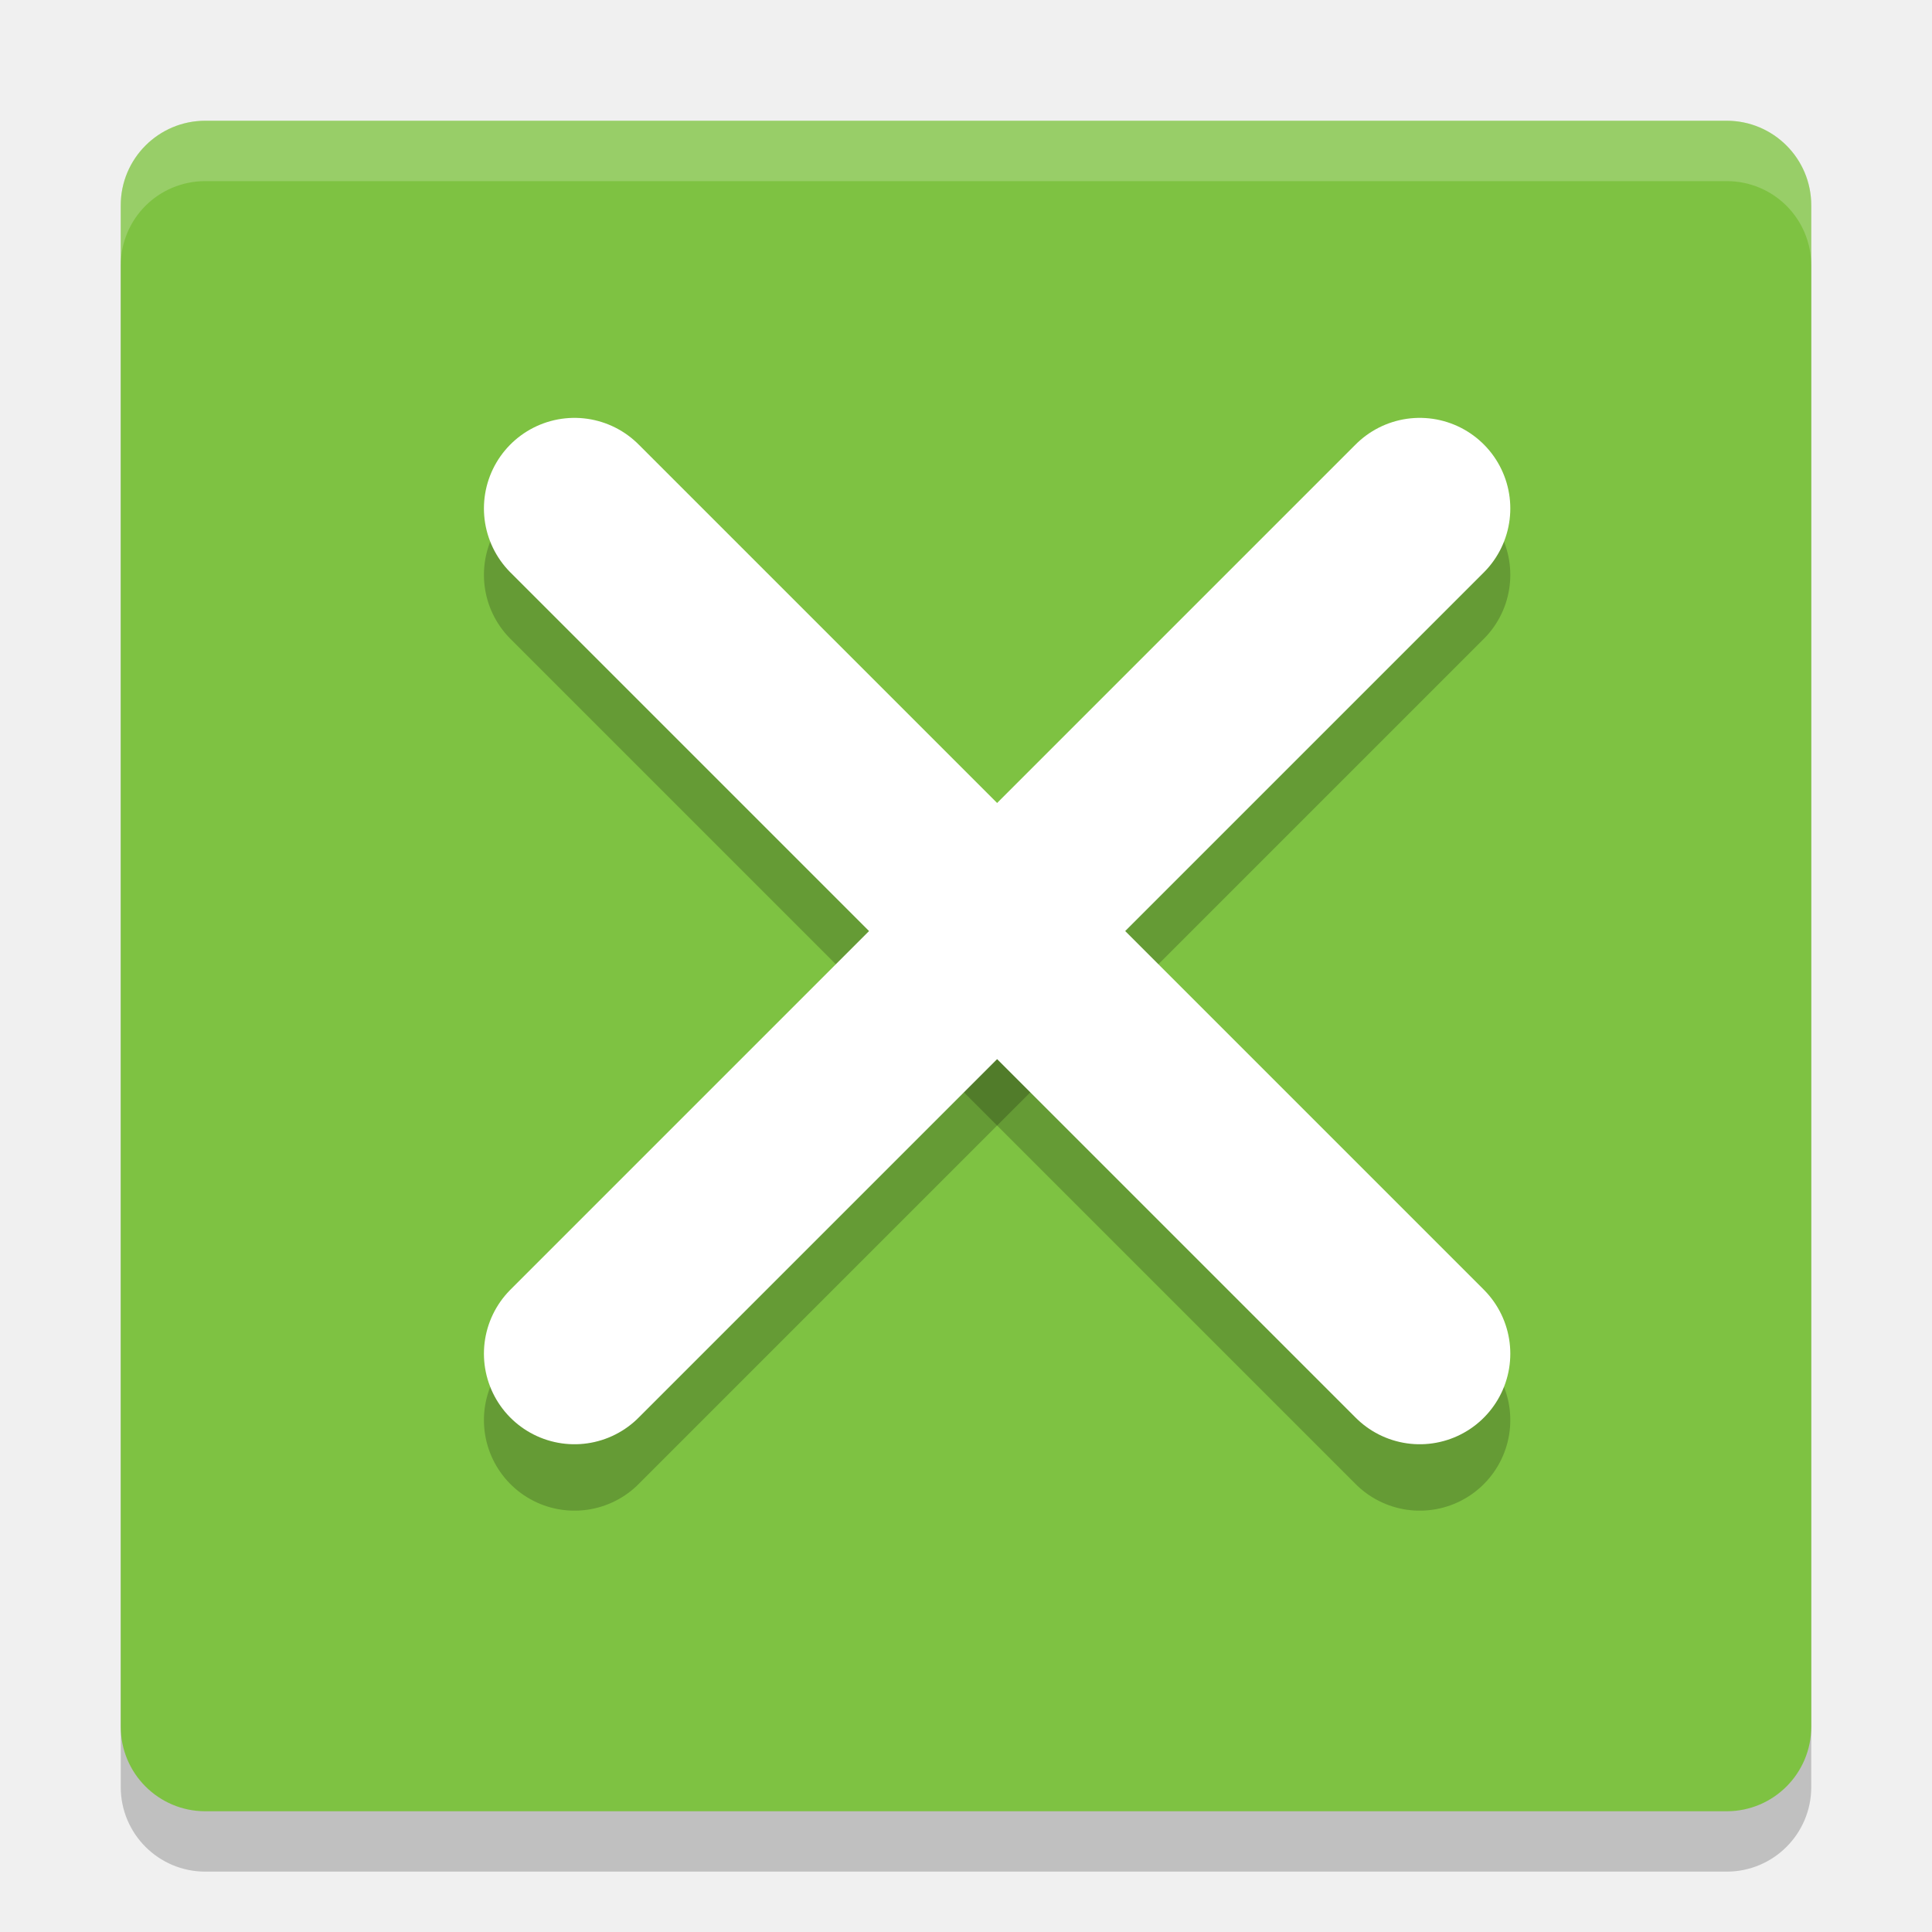
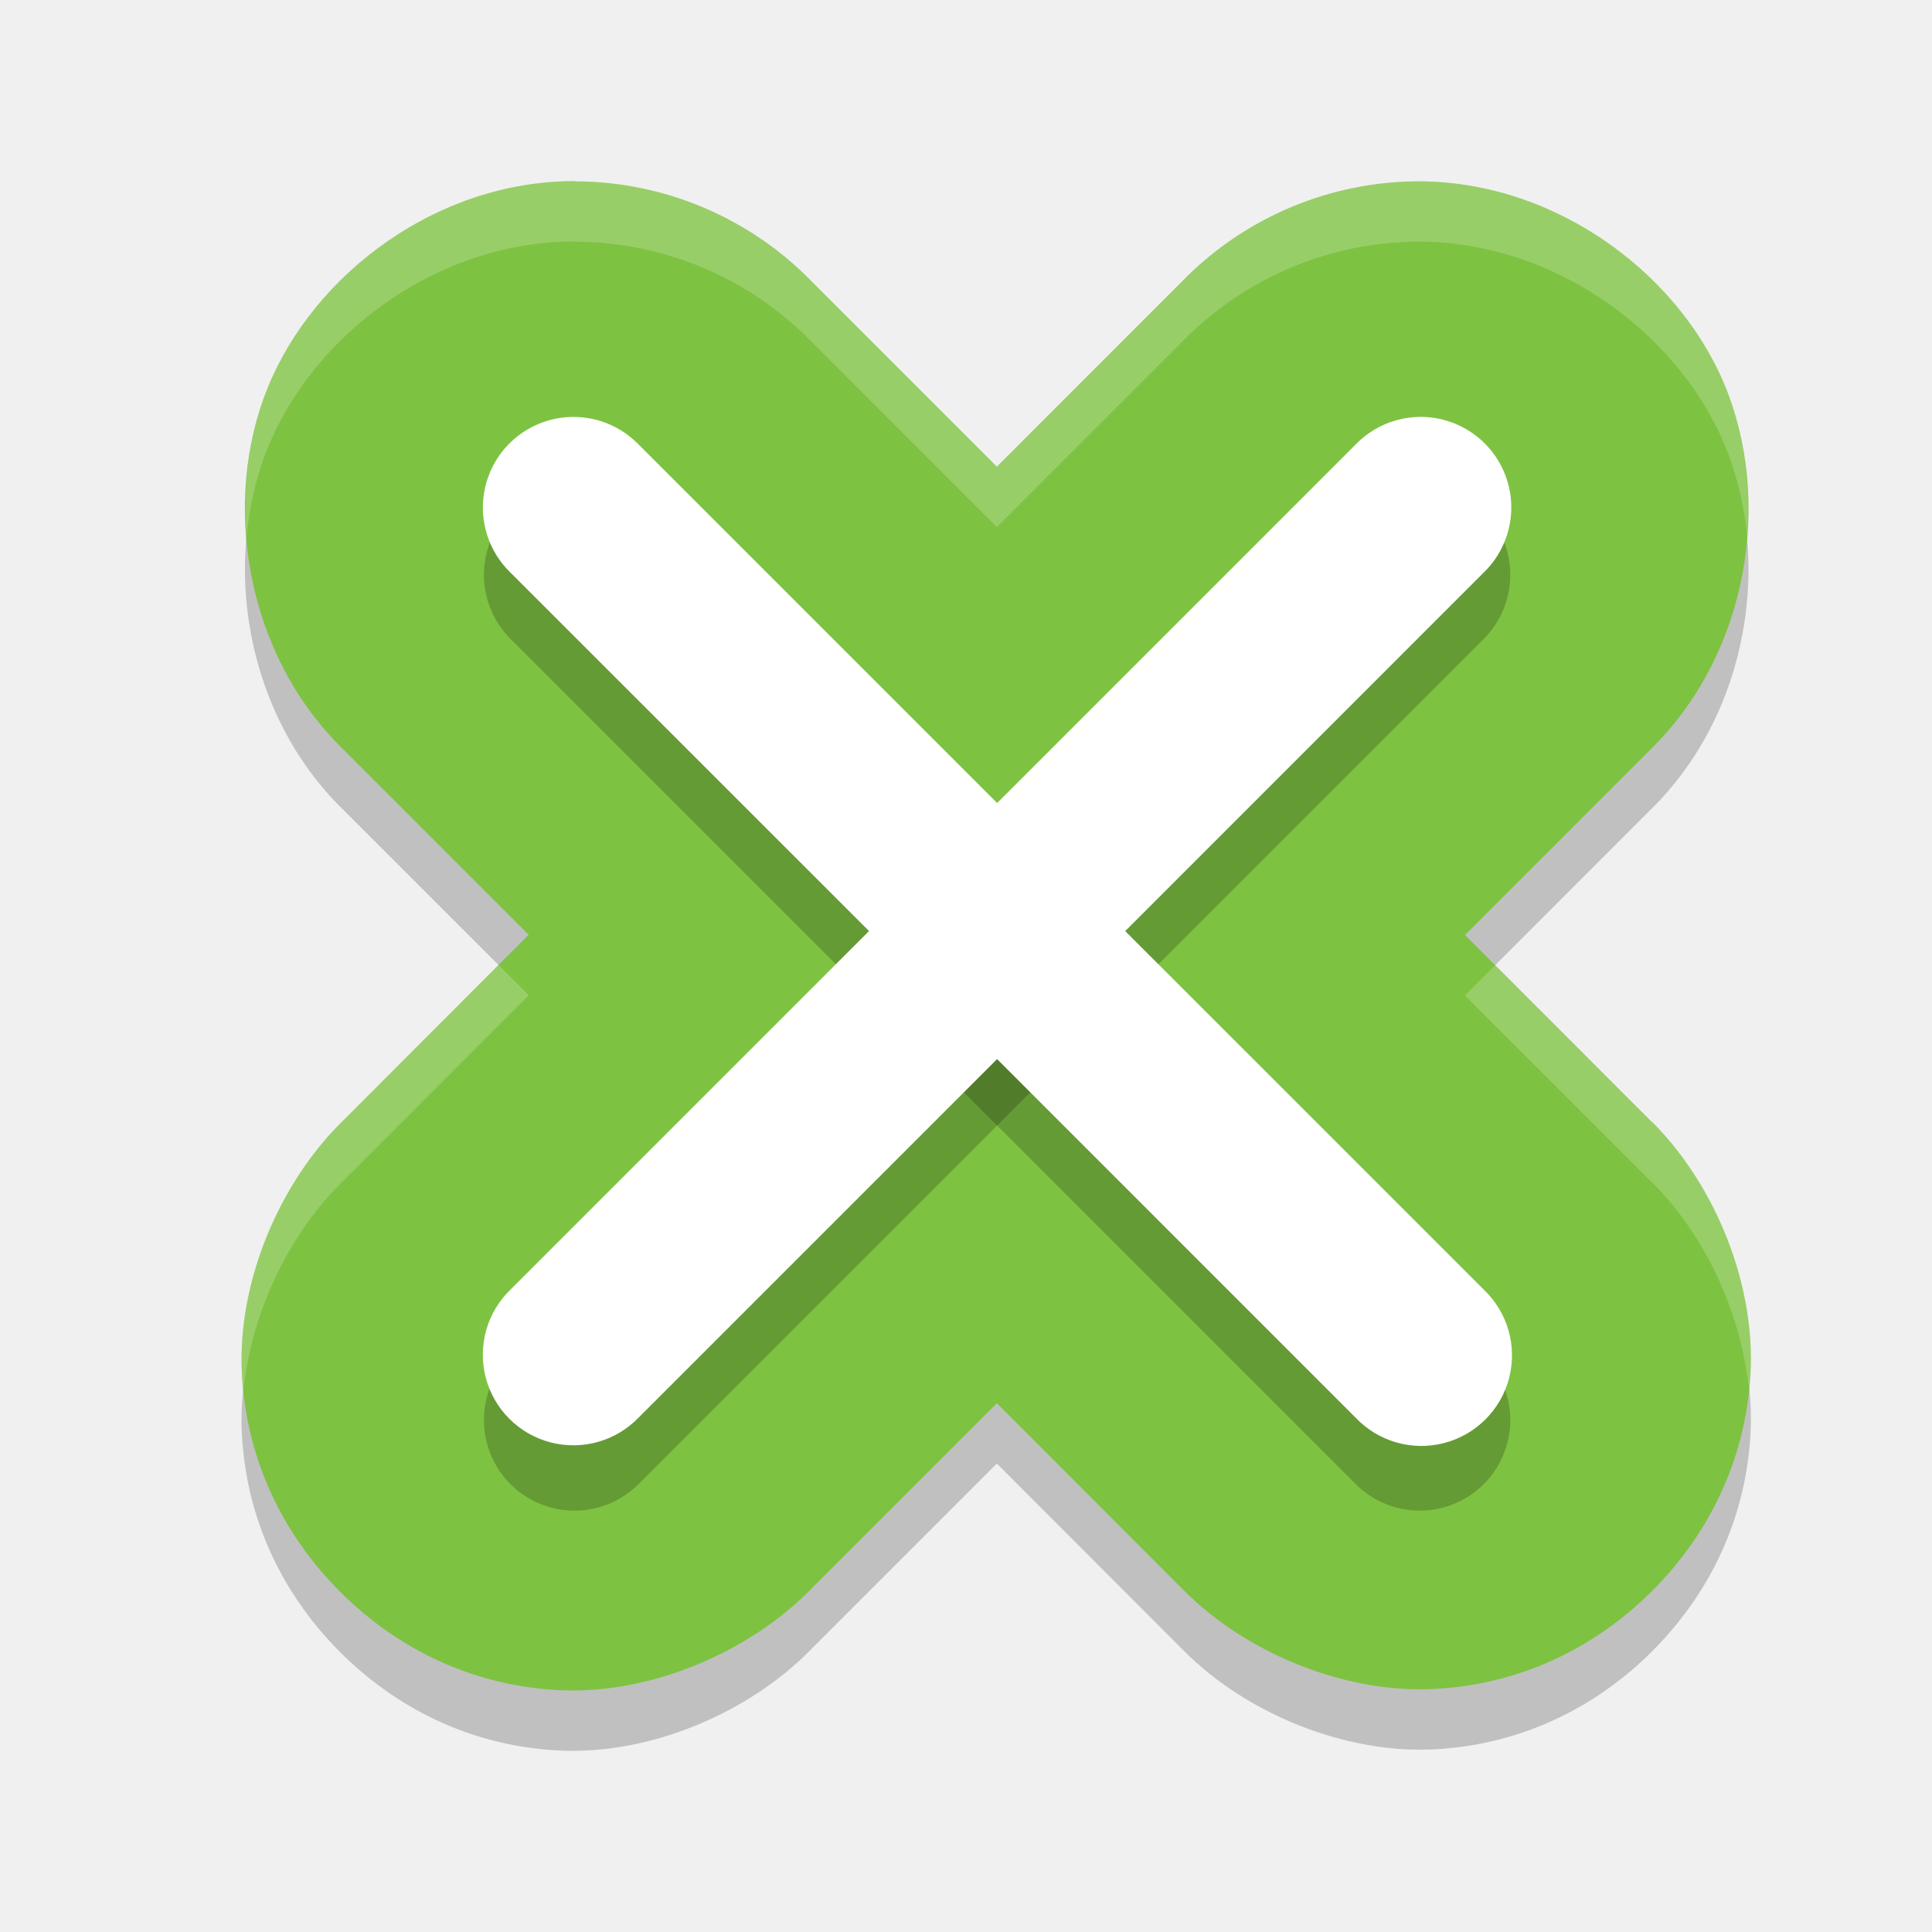
<svg xmlns="http://www.w3.org/2000/svg" height="32" viewBox="0 0 32 32" width="32" version="1.1">
-   <rect opacity=".2" ry="1.4" rx="1.4" transform="matrix(0,-1,-1,0,0,0)" height="28" width="28" y="-30" x="-31" />
-   <rect ry="1.4" rx="1.4" transform="matrix(0,-1,-1,0,0,0)" height="28" width="28" y="-30" x="-30" fill="#7ec242" />
-   <g transform="translate(.51515 -1020.9)">
-     <g>
-       <g stroke-linejoin="round" transform="translate(-.01281 .0213)" stroke="#000" stroke-linecap="round" stroke-width="3" fill="none">
-         <path opacity=".2" d="m9.013 1030.4 14 14" />
-         <path opacity=".2" d="m23.013 1030.4-14 14" />
-       </g>
-     </g>
-   </g>
-   <g transform="translate(.51515 -1020.9)">
-     <g>
-       <g stroke-linejoin="round" transform="translate(-.01281 .0213)" stroke="#fff" stroke-linecap="round" stroke-width="3" fill="none">
-         <path d="m9.013 1029.3 14 14" />
-         <path d="m23.013 1029.3-14 14" />
-       </g>
-     </g>
-   </g>
-   <path opacity=".2" fill="#fff" d="m3.4 2c-0.776 0-1.4 0.625-1.4 1.4v1c0-0.776 0.625-1.4 1.4-1.4h25.2c0.775 0 1.4 0.625 1.4 1.4v-1c0-0.776-0.625-1.4-1.4-1.4h-25.2z" />
+   <path style="color:#000000;opacity:0.2;stroke-width:7.978;stroke-linecap:round;stroke-linejoin:round" d="M 9.516,4 C 7.229,3.999 5.197,5.543 4.434,7.421 3.671,9.299 4.052,11.826 5.694,13.421 l 3.063,3.062 -3.043,3.047 c -1.091,1.048 -1.784,2.715 -1.708,4.212 0.076,1.496 0.729,2.724 1.628,3.623 0.899,0.899 2.126,1.552 3.622,1.629 1.496,0.077 3.162,-0.617 4.21,-1.708 l 3.045,-3.045 3.094,3.098 c 1.056,1.061 2.704,1.72 4.179,1.634 1.475,-0.085 2.691,-0.733 3.583,-1.625 0.892,-0.892 1.539,-2.105 1.626,-3.581 0.086,-1.474 -0.568,-3.123 -1.626,-4.181 h -0.004 l -3.098,-3.099 3.059,-3.061 C 28.987,11.812 29.354,9.24 28.556,7.353 27.758,5.465 25.656,3.936 23.34,4.006 21.916,4.05 20.561,4.647 19.57,5.67 L 16.511,8.73 13.45,5.668 C 12.419,4.606 10.999,4.005 9.52,4.004 Z" />
+   <path d="M 9.516,3 C 7.229,2.999 5.197,4.543 4.434,6.421 3.671,8.299 4.052,10.826 5.694,12.421 l 3.063,3.062 -3.043,3.047 c -1.091,1.048 -1.784,2.715 -1.708,4.212 0.076,1.496 0.729,2.724 1.628,3.623 0.899,0.899 2.126,1.552 3.622,1.629 1.496,0.077 3.162,-0.617 4.21,-1.708 l 3.045,-3.045 3.094,3.098 c 1.056,1.061 2.704,1.72 4.179,1.634 1.475,-0.085 2.691,-0.733 3.583,-1.625 0.892,-0.892 1.539,-2.105 1.626,-3.581 0.086,-1.474 -0.568,-3.123 -1.626,-4.181 h -0.004 l -3.098,-3.099 3.059,-3.061 C 28.987,10.812 29.354,8.24 28.556,6.353 27.758,4.465 25.656,2.936 23.34,3.006 21.916,3.05 20.561,3.647 19.57,4.67 L 16.511,7.73 13.45,4.668 C 12.419,3.606 10.999,3.005 9.52,3.004 Z" style="fill:#7ec242;stroke-width:7.978;stroke-linecap:round;stroke-linejoin:round" />
+   <path style="opacity:0.2;fill:none;stroke:#000000;stroke-width:3;stroke-linecap:round;stroke-linejoin:round" d="m 9.515,9.521 14,14" />
+   <path style="opacity:0.2;fill:none;stroke:#000000;stroke-width:3;stroke-linecap:round;stroke-linejoin:round" d="m 23.515,9.521 -14,14" />
+   <path d="M 9.5,6.906 A 1.5,1.5 0 0 0 8.453,9.482 l 5.941,5.939 -5.939,5.939 a 1.5,1.5 0 1 0 2.121,2.121 l 5.939,-5.939 5.938,5.939 a 1.501,1.501 0 1 0 2.123,-2.121 L 18.637,15.422 24.576,9.482 A 1.5,1.5 0 0 0 23.486,6.906 1.5,1.5 0 0 0 22.455,7.361 L 16.516,13.301 10.576,7.361 A 1.5,1.5 0 0 0 9.5,6.906 Z" style="fill:#ffffff;stroke-width:3;stroke-linecap:round;stroke-linejoin:round" />
+   <path d="M 9.516,3 C 7.229,2.999 5.196,4.542 4.434,6.42 4.128,7.172 4.015,8.028 4.084,8.887 4.132,8.375 4.248,7.878 4.434,7.42 5.196,5.542 7.229,3.999 9.516,4 l 0.004,0.004 c 1.479,0.001 2.899,0.602 3.93,1.664 l 3.061,3.062 3.061,-3.061 c 0.992,-1.023 2.346,-1.62 3.77,-1.664 2.317,-0.07 4.419,1.46 5.217,3.348 0.199,0.471 0.325,0.985 0.377,1.516 C 29.001,7.991 28.879,7.117 28.557,6.353 27.759,4.466 25.656,2.936 23.34,3.006 21.916,3.05 20.562,3.647 19.57,4.67 l -3.061,3.061 -3.061,-3.062 C 12.419,3.606 10.999,3.005 9.52,3.004 Z M 8.258,15.984 5.713,18.531 c -1.091,1.048 -1.783,2.714 -1.707,4.211 0.005,0.093 0.018,0.181 0.027,0.271 0.135,-1.286 0.763,-2.602 1.68,-3.482 l 3.045,-3.047 z m 16.506,0.004 -0.5,0.5 3.1,3.098 h 0.004 c 0.878,0.878 1.471,2.165 1.6,3.42 0.008,-0.08 0.021,-0.157 0.025,-0.238 0.086,-1.474 -0.567,-3.124 -1.625,-4.182 h -0.004 z" style="opacity:0.2;fill:#ffffff" />
</svg>
